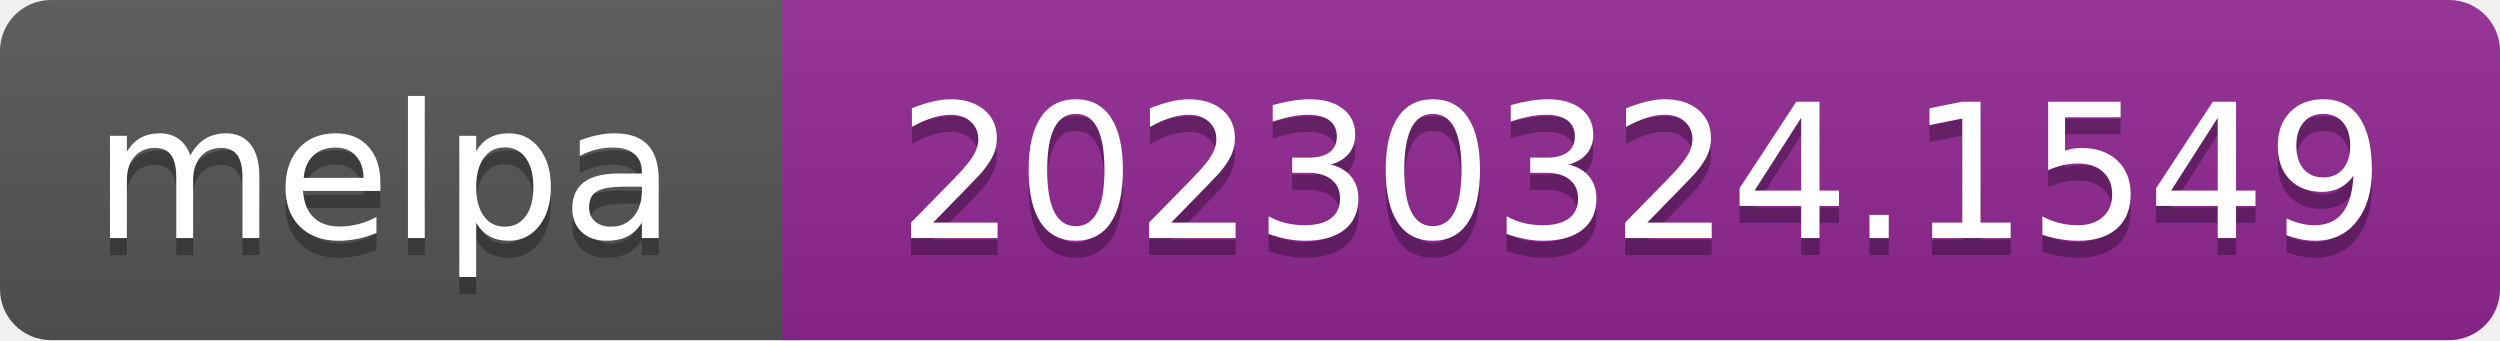
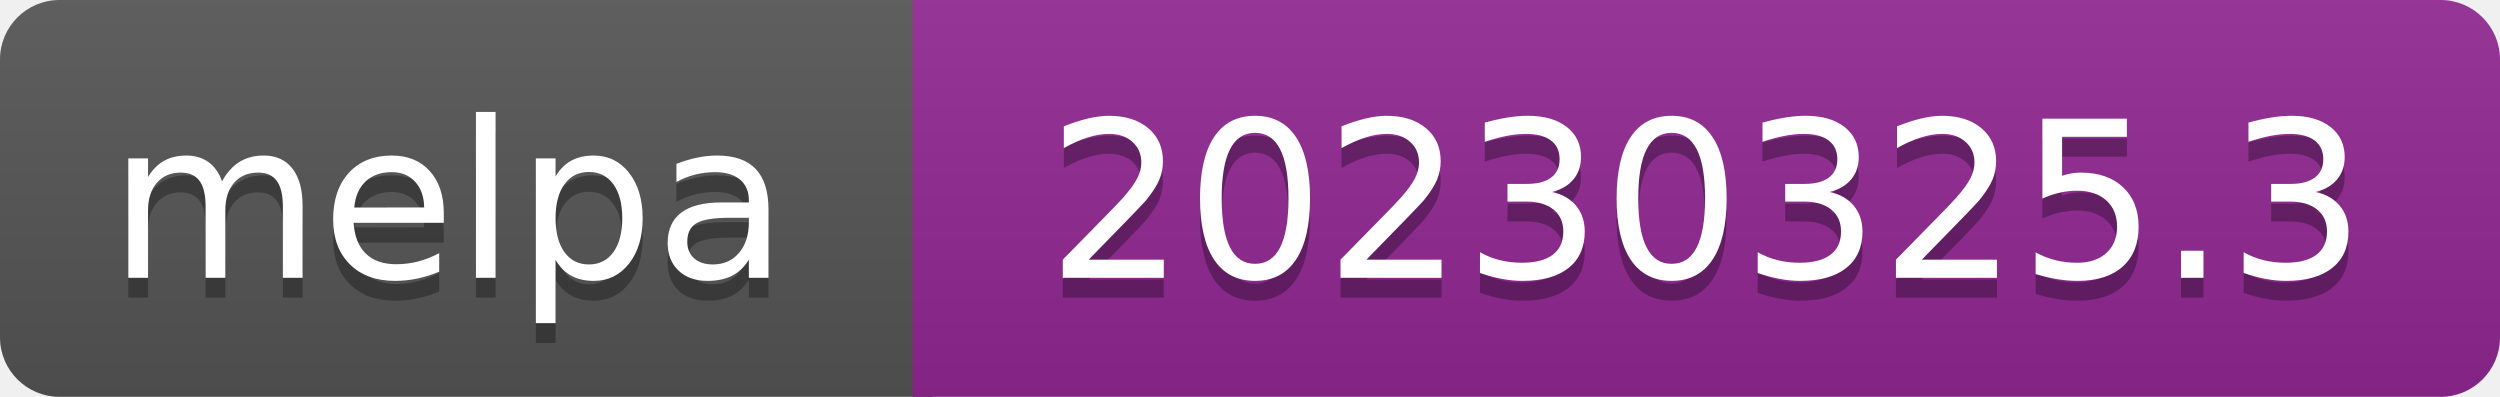
- <svg xmlns="http://www.w3.org/2000/svg" width="147" height="20" role="img" aria-label="melpa: 20230324.1549">
+ <svg xmlns="http://www.w3.org/2000/svg" width="126" height="20" role="img" aria-label="melpa: 20230325.3">
  <linearGradient id="s" x2="0" y2="100%">
    <stop offset="0" stop-color="#bbb" stop-opacity=".1" />
    <stop offset="1" stop-opacity=".1" />
  </linearGradient>
  <clipPath id="r">
-     <rect width="147" height="20" rx="3" fill="#fff" />
+     <rect width="126" height="20" rx="3" fill="#fff" />
  </clipPath>
  <g clip-path="url(#r)">
    <rect width="47" height="20" fill="#555" />
-     <rect x="46" width="147" height="20" fill="#922793" />
-     <rect width="147" height="20" fill="url(#s)" />
+     <rect x="46" width="126" height="20" fill="#922793" />
+     <rect width="126" height="20" fill="url(#s)" />
  </g>
  <g fill="#fff" text-anchor="middle" font-family="Verdana,Geneva,DejaVu Sans,sans-serif" font-size="110" text-rendering="geometricPrecision">
    <text aria-hidden="true" x="226" y="150" fill="#010101" fill-opacity=".3" transform="scale(.1)" textLength="343">melpa</text>
    <text x="226" y="140" transform="scale(.1)" fill="#fff" textLength="343">melpa</text>
-     <text aria-hidden="true" x="965" y="150" fill="#010101" fill-opacity=".3" transform="scale(.1)" textLength="875">20230324.1549</text>
-     <text x="965" y="140" transform="scale(.1)" fill="#fff" textLength="875">20230324.1549</text>
+     <text aria-hidden="true" x="860" y="150" fill="#010101" fill-opacity=".3" transform="scale(.1)" textLength="665">20230325.3</text>
+     <text x="860" y="140" transform="scale(.1)" fill="#fff" textLength="665">20230325.3</text>
  </g>
</svg>
